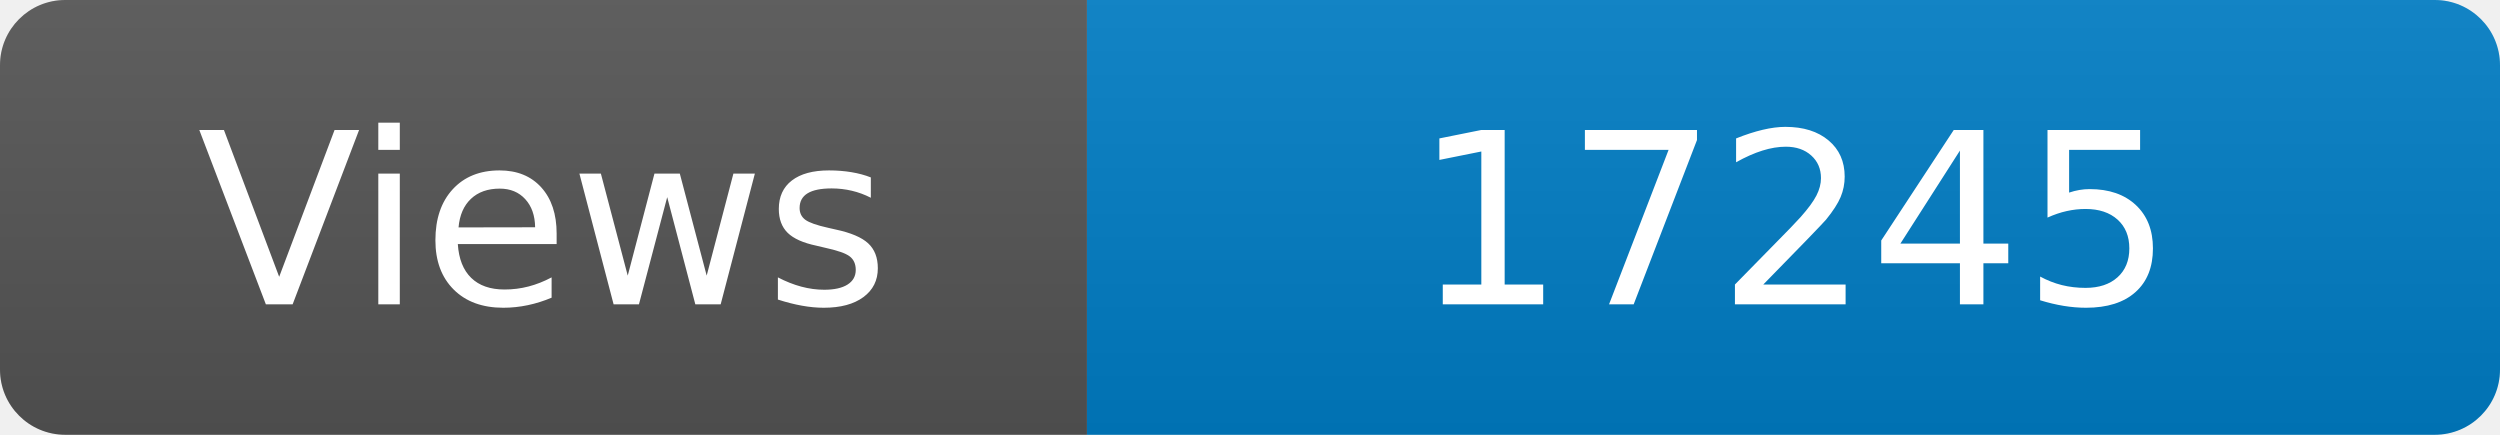
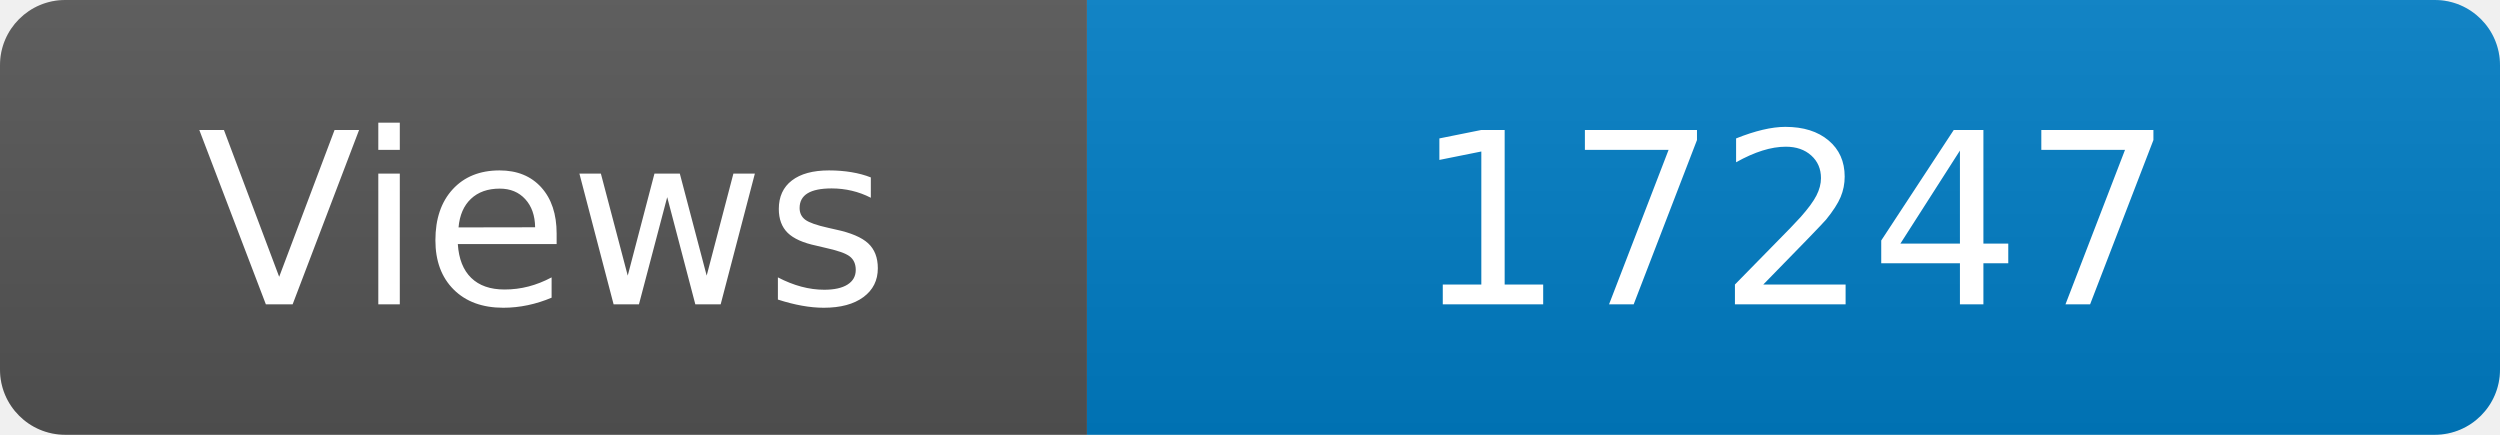
<svg xmlns="http://www.w3.org/2000/svg" width="115" height="20" role="img" aria-label="Maintained?: yes">
  <linearGradient id="s" x2="0" y2="100%">
    <stop offset="0" stop-color="#bbb" stop-opacity=".1" />
    <stop offset="1" stop-opacity=".1" />
  </linearGradient>
  <clipPath id="r">
    <rect width="115" height="20" rx="3" fill="#fff" />
  </clipPath>
  <g clip-path="url(#r)">
    <rect width="50" height="20" fill="#555" />
    <rect x="50" width="160" height="20" fill="#007ec6" />
    <rect width="115" height="20" fill="url(#s)" />
  </g>
  <g fill="#fff" text-anchor="middle" font-family="Verdana,Geneva,DejaVu Sans,sans-serif" font-size="110">
    <text x="250" y="140" transform="scale(.1)" fill="#fff">Views</text>
-     <text x="825" y="140" transform="scale(.1)" fill="#fff">17245</text>
+     <text x="825" y="140" transform="scale(.1)" fill="#fff">17247</text>
  </g>
</svg>
